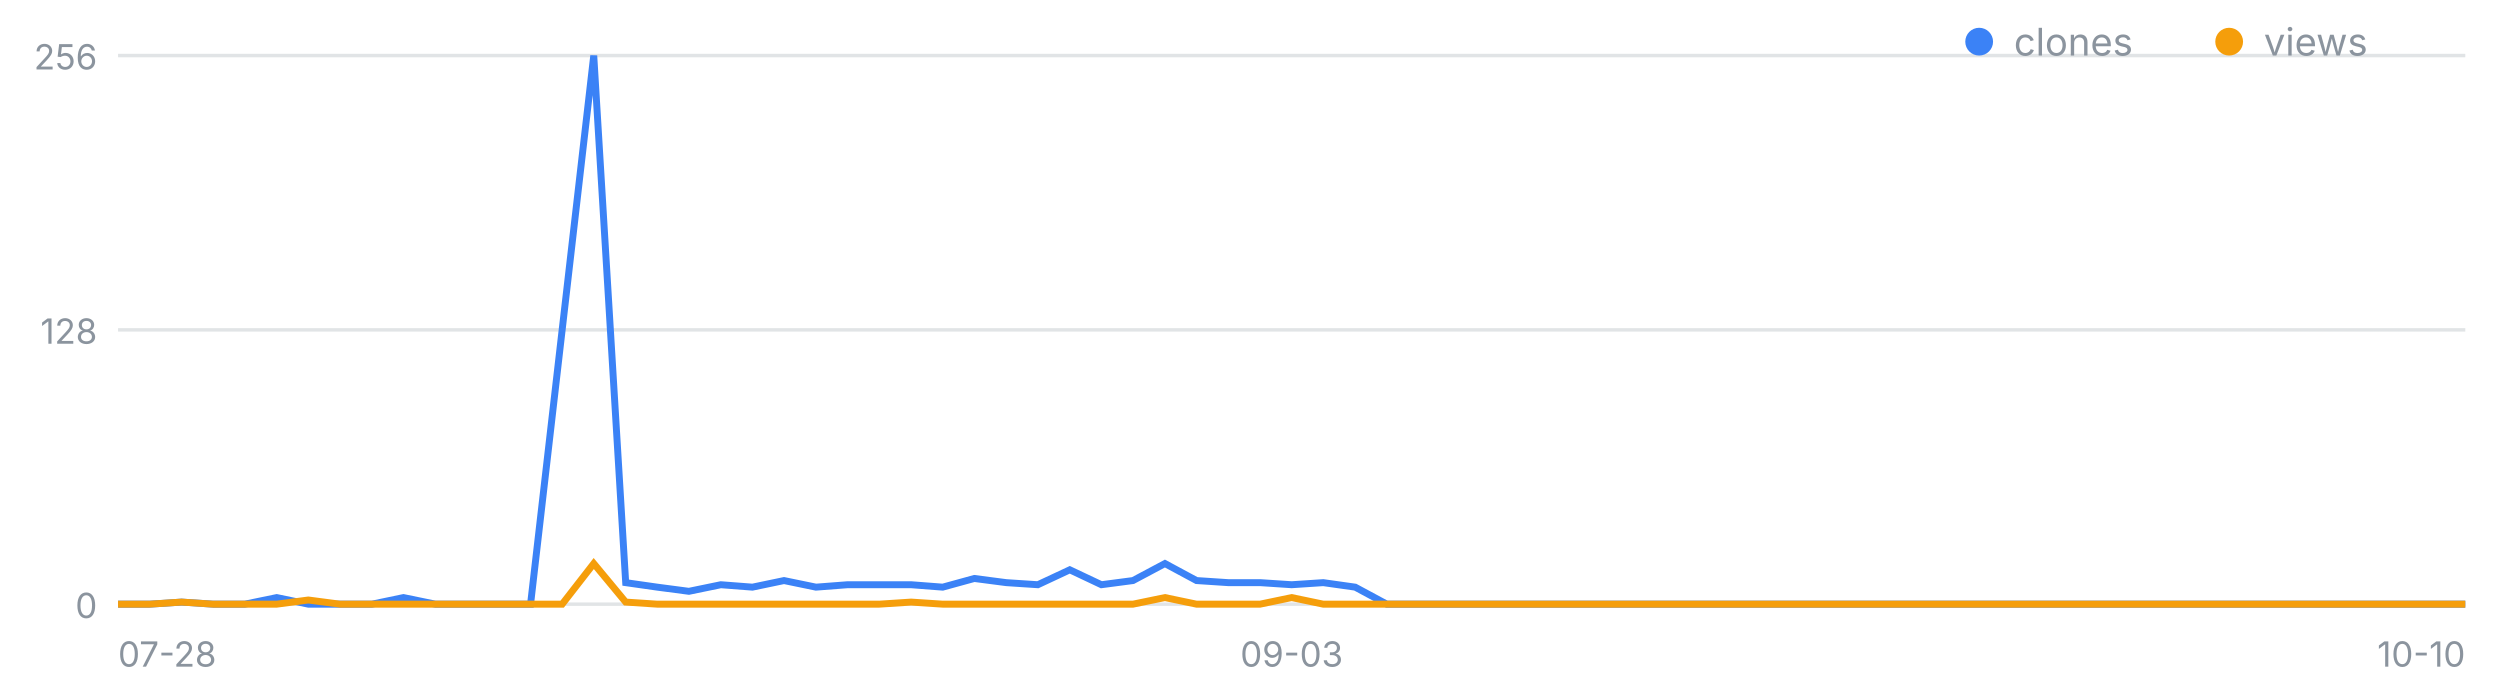
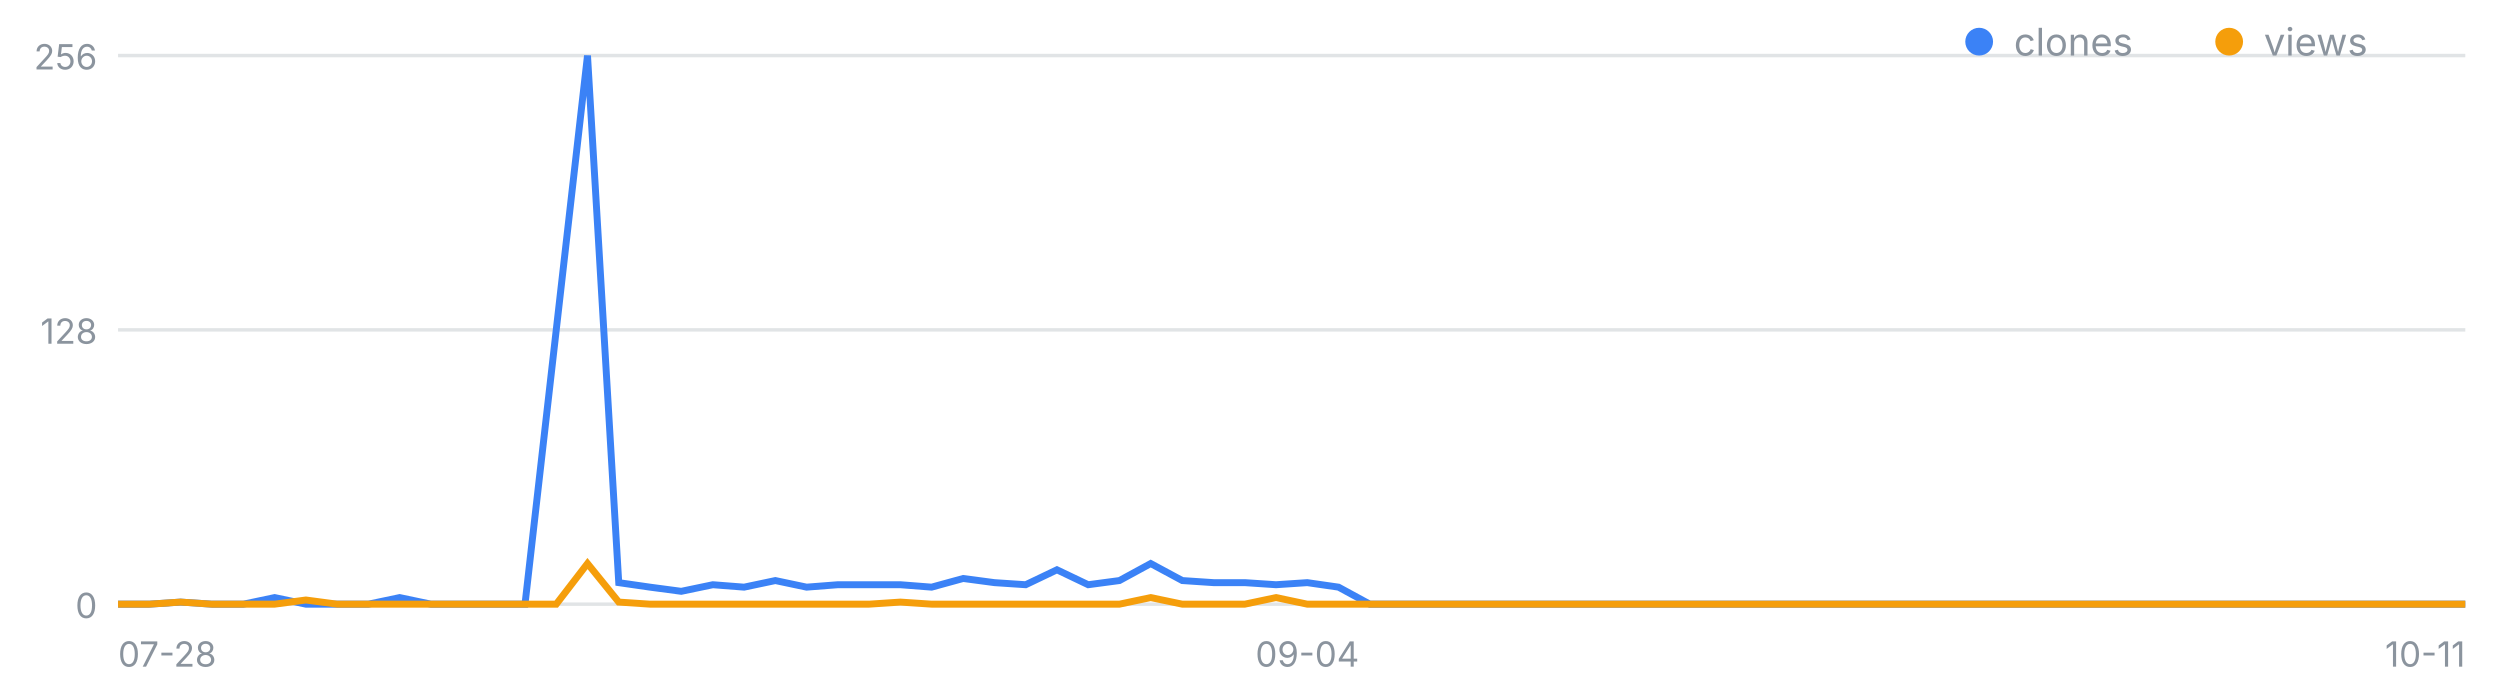
<svg xmlns="http://www.w3.org/2000/svg" width="720" height="200" viewBox="0 0 720 200" font-family="-apple-system,Segoe UI,sans-serif" role="img" aria-label="일별 클론·조회 추이">
  <line x1="34" y1="174.0" x2="710" y2="174.0" stroke="#8b949e" stroke-opacity=".25" />
  <text x="28" y="178.0" font-size="10" fill="#8b949e" text-anchor="end">0</text>
  <line x1="34" y1="95.0" x2="710" y2="95.0" stroke="#8b949e" stroke-opacity=".25" />
  <text x="28" y="99.0" font-size="10" fill="#8b949e" text-anchor="end">128</text>
  <line x1="34" y1="16.0" x2="710" y2="16.0" stroke="#8b949e" stroke-opacity=".25" />
  <text x="28" y="20.0" font-size="10" fill="#8b949e" text-anchor="end">256</text>
  <text x="34.0" y="192" font-size="10" fill="#8b949e" text-anchor="start">07-28</text>
-   <text x="372.0" y="192" font-size="10" fill="#8b949e" text-anchor="middle">09-03</text>
-   <text x="710.0" y="192" font-size="10" fill="#8b949e" text-anchor="end">10-10</text>
-   <polyline fill="none" stroke="#3b82f6" stroke-width="2" points="34.0,174.0 43.1,174.0 52.3,173.4 61.4,174.0 70.5,174.0 79.7,172.1 88.8,174.0 97.9,174.0 107.1,174.0 116.2,172.1 125.4,174.0 134.5,174.0 143.6,174.0 152.8,174.0 161.9,95.0 171.0,16.0 180.2,167.8 189.3,169.1 198.4,170.3 207.6,168.4 216.7,169.1 225.8,167.2 235.0,169.1 244.1,168.4 253.2,168.4 262.4,168.4 271.5,169.1 280.6,166.6 289.8,167.8 298.9,168.4 308.1,164.1 317.2,168.4 326.3,167.2 335.5,162.3 344.6,167.2 353.7,167.8 362.9,167.8 372.0,168.4 381.1,167.8 390.3,169.1 399.4,174.0 408.5,174.0 417.7,174.0 426.8,174.0 435.9,174.0 445.1,174.0 454.2,174.0 463.4,174.0 472.5,174.0 481.6,174.0 490.8,174.0 499.9,174.0 509.0,174.0 518.2,174.0 527.3,174.0 536.4,174.0 545.6,174.0 554.7,174.0 563.8,174.0 573.0,174.0 582.1,174.0 591.2,174.0 600.4,174.0 609.5,174.0 618.6,174.0 627.8,174.0 636.9,174.0 646.1,174.0 655.2,174.0 664.3,174.0 673.5,174.0 682.6,174.0 691.7,174.0 700.9,174.0 710.0,174.0" />
-   <polyline fill="none" stroke="#f59e0b" stroke-width="2" points="34.0,174.0 43.1,174.0 52.3,173.4 61.4,174.0 70.5,174.0 79.7,174.0 88.8,172.8 97.9,174.0 107.1,174.0 116.2,174.0 125.4,174.0 134.5,174.0 143.6,174.0 152.8,174.0 161.9,174.0 171.0,162.3 180.2,173.4 189.3,174.0 198.4,174.0 207.6,174.0 216.7,174.0 225.8,174.0 235.0,174.0 244.1,174.0 253.2,174.0 262.4,173.4 271.5,174.0 280.6,174.0 289.8,174.0 298.9,174.0 308.1,174.0 317.2,174.0 326.3,174.0 335.5,172.1 344.6,174.0 353.7,174.0 362.9,174.0 372.0,172.1 381.1,174.0 390.3,174.0 399.4,174.0 408.5,174.0 417.7,174.0 426.8,174.0 435.9,174.0 445.1,174.0 454.2,174.0 463.4,174.0 472.5,174.0 481.6,174.0 490.8,174.0 499.9,174.0 509.0,174.0 518.2,174.0 527.3,174.0 536.4,174.0 545.6,174.0 554.7,174.0 563.8,174.0 573.0,174.0 582.1,174.0 591.2,174.0 600.4,174.0 609.5,174.0 618.6,174.0 627.8,174.0 636.9,174.0 646.1,174.0 655.2,174.0 664.3,174.0 673.5,174.0 682.6,174.0 691.7,174.0 700.9,174.0 710.0,174.0" />
+   <text x="376.5" y="192" font-size="10" fill="#8b949e" text-anchor="middle">09-04</text>
+   <text x="710.0" y="192" font-size="10" fill="#8b949e" text-anchor="end">10-11</text>
+   <polyline fill="none" stroke="#3b82f6" stroke-width="2" points="34.0,174.0 43.0,174.0 52.0,173.4 61.0,174.0 70.1,174.0 79.1,172.1 88.1,174.0 97.1,174.0 106.1,174.0 115.1,172.1 124.1,174.0 133.1,174.0 142.2,174.0 151.2,174.0 160.2,95.0 169.2,16.0 178.2,167.8 187.2,169.1 196.2,170.3 205.3,168.4 214.3,169.1 223.3,167.2 232.3,169.1 241.3,168.4 250.3,168.4 259.3,168.4 268.3,169.1 277.4,166.6 286.4,167.8 295.4,168.4 304.4,164.1 313.4,168.4 322.4,167.2 331.4,162.3 340.5,167.2 349.5,167.8 358.5,167.8 367.5,168.4 376.5,167.8 385.5,169.1 394.5,174.0 403.5,174.0 412.6,174.0 421.6,174.0 430.6,174.0 439.6,174.0 448.6,174.0 457.6,174.0 466.6,174.0 475.7,174.0 484.7,174.0 493.7,174.0 502.7,174.0 511.7,174.0 520.7,174.0 529.7,174.0 538.7,174.0 547.8,174.0 556.8,174.0 565.8,174.0 574.8,174.0 583.8,174.0 592.8,174.0 601.8,174.0 610.9,174.0 619.9,174.0 628.9,174.0 637.9,174.0 646.9,174.0 655.9,174.0 664.9,174.0 673.9,174.0 683.0,174.0 692.0,174.0 701.0,174.0 710.0,174.0" />
+   <polyline fill="none" stroke="#f59e0b" stroke-width="2" points="34.0,174.0 43.0,174.0 52.0,173.4 61.0,174.0 70.1,174.0 79.1,174.0 88.1,172.8 97.1,174.0 106.1,174.0 115.1,174.0 124.1,174.0 133.1,174.0 142.2,174.0 151.2,174.0 160.2,174.0 169.2,162.3 178.2,173.4 187.2,174.0 196.2,174.0 205.3,174.0 214.3,174.0 223.3,174.0 232.3,174.0 241.3,174.0 250.3,174.0 259.3,173.4 268.3,174.0 277.4,174.0 286.4,174.0 295.4,174.0 304.4,174.0 313.4,174.0 322.4,174.0 331.4,172.1 340.5,174.0 349.5,174.0 358.5,174.0 367.5,172.1 376.5,174.0 385.5,174.0 394.5,174.0 403.5,174.0 412.6,174.0 421.6,174.0 430.6,174.0 439.6,174.0 448.6,174.0 457.6,174.0 466.6,174.0 475.7,174.0 484.7,174.0 493.7,174.0 502.7,174.0 511.7,174.0 520.7,174.0 529.7,174.0 538.7,174.0 547.8,174.0 556.8,174.0 565.8,174.0 574.8,174.0 583.8,174.0 592.8,174.0 601.8,174.0 610.9,174.0 619.9,174.0 628.9,174.0 637.9,174.0 646.9,174.0 655.9,174.0 664.9,174.0 673.9,174.0 683.0,174.0 692.0,174.0 701.0,174.0 710.0,174.0" />
  <circle cx="570" cy="12" r="4" fill="#3b82f6" />
  <text x="580" y="16" font-size="11" fill="#8b949e">clones</text>
  <circle cx="642" cy="12" r="4" fill="#f59e0b" />
  <text x="652" y="16" font-size="11" fill="#8b949e">views</text>
</svg>
